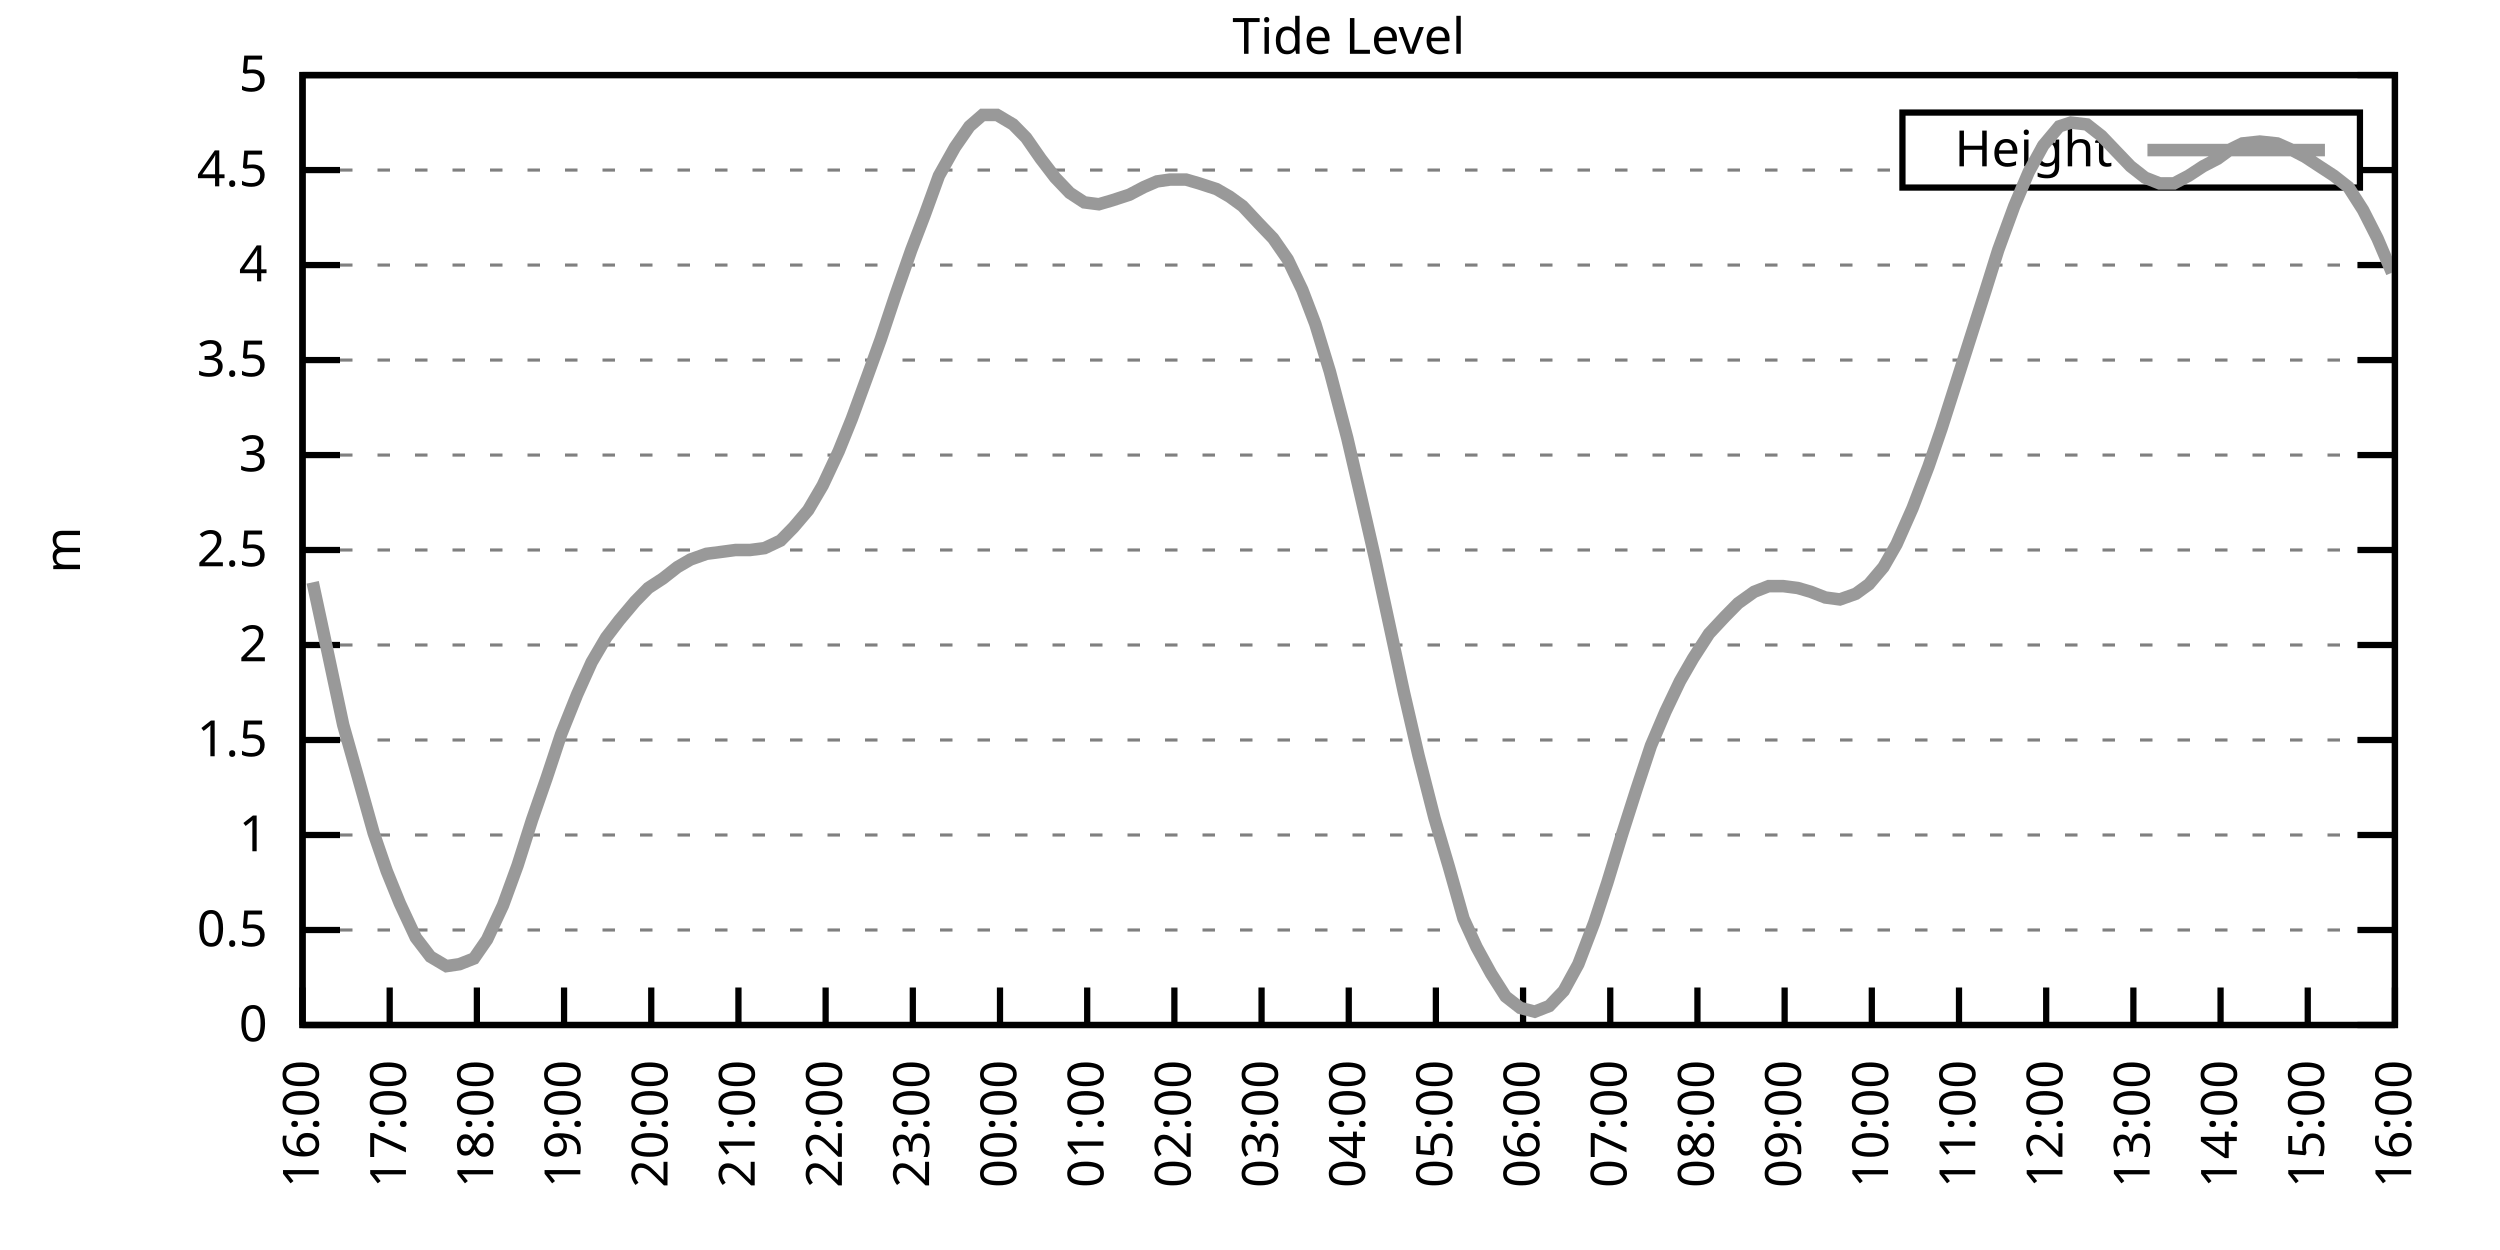
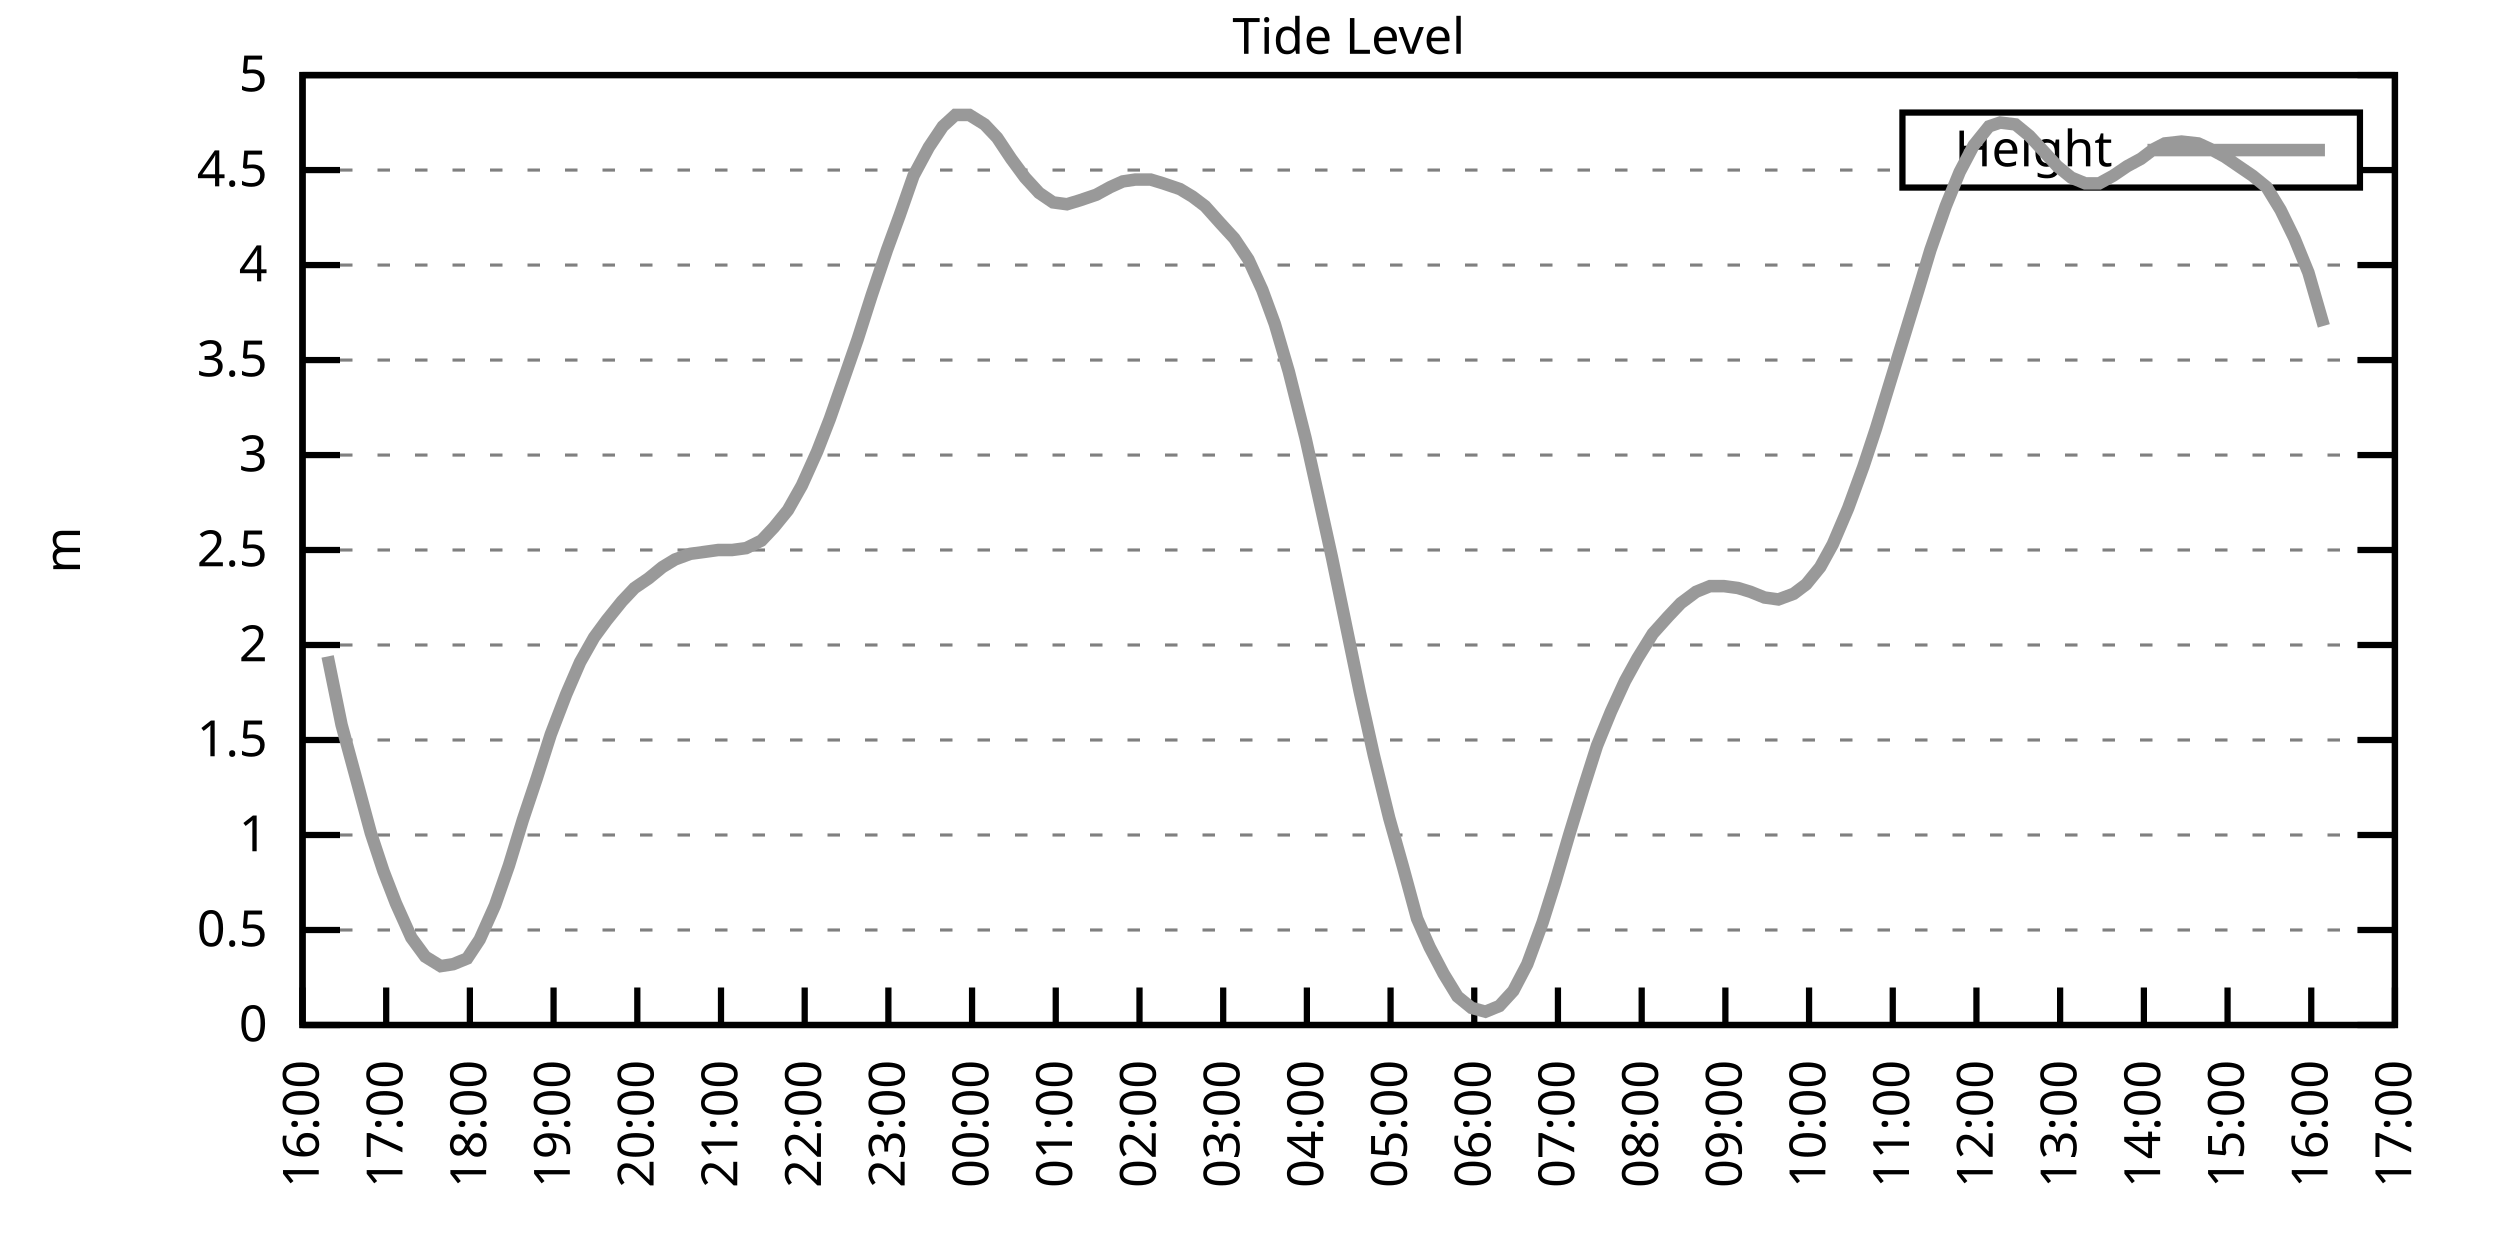
<svg xmlns="http://www.w3.org/2000/svg" xmlns:xlink="http://www.w3.org/1999/xlink" width="400" height="200" viewBox="0 0 400 200">
  <g id="gnuplot_canvas">
    <rect x="0" y="0" width="400" height="200" fill="none" />
    <defs>
      <circle id="gpDot" r="0.5" stroke-width="0.5" stroke="currentColor" />
      <path id="gpPt0" stroke-width="0.333" stroke="currentColor" d="M-1,0 h2 M0,-1 v2" />
      <path id="gpPt1" stroke-width="0.333" stroke="currentColor" d="M-1,-1 L1,1 M1,-1 L-1,1" />
      <path id="gpPt2" stroke-width="0.333" stroke="currentColor" d="M-1,0 L1,0 M0,-1 L0,1 M-1,-1 L1,1 M-1,1 L1,-1" />
      <rect id="gpPt3" stroke-width="0.333" stroke="currentColor" x="-1" y="-1" width="2" height="2" />
      <rect id="gpPt4" stroke-width="0.333" stroke="currentColor" fill="currentColor" x="-1" y="-1" width="2" height="2" />
      <circle id="gpPt5" stroke-width="0.333" stroke="currentColor" cx="0" cy="0" r="1" />
      <use xlink:href="#gpPt5" id="gpPt6" fill="currentColor" stroke="none" />
      <path id="gpPt7" stroke-width="0.333" stroke="currentColor" d="M0,-1.33 L-1.33,0.67 L1.33,0.67 z" />
      <use xlink:href="#gpPt7" id="gpPt8" fill="currentColor" stroke="none" />
      <use xlink:href="#gpPt7" id="gpPt9" stroke="currentColor" transform="rotate(180)" />
      <use xlink:href="#gpPt9" id="gpPt10" fill="currentColor" stroke="none" />
      <use xlink:href="#gpPt3" id="gpPt11" stroke="currentColor" transform="rotate(45)" />
      <use xlink:href="#gpPt11" id="gpPt12" fill="currentColor" stroke="none" />
      <path id="gpPt13" stroke-width="0.333" stroke="currentColor" d="M0,1.330 L1.265,0.411 L0.782,-1.067 L-0.782,-1.076 L-1.265,0.411 z" />
      <use xlink:href="#gpPt13" id="gpPt14" fill="currentColor" stroke="none" />
      <filter id="textbox" filterUnits="objectBoundingBox" x="0" y="0" height="1" width="1">
        <feFlood flood-color="white" flood-opacity="1" result="bgnd" />
        <feComposite in="SourceGraphic" in2="bgnd" operator="atop" />
      </filter>
      <filter id="greybox" filterUnits="objectBoundingBox" x="0" y="0" height="1" width="1">
        <feFlood flood-color="lightgrey" flood-opacity="1" result="grey" />
        <feComposite in="SourceGraphic" in2="grey" operator="atop" />
      </filter>
    </defs>
    <g fill="none" color="white" stroke="currentColor" stroke-width="1.00" stroke-linecap="butt" stroke-linejoin="miter">
</g>
    <g fill="none" color="black" stroke="currentColor" stroke-width="1.00" stroke-linecap="butt" stroke-linejoin="miter">
      <g stroke="none" shape-rendering="crispEdges">
        <polygon fill="rgb(255, 255, 255)" points="48.40,164.00 383.18,164.00 383.18,12.02 48.40,12.02 " />
      </g>
    </g>
    <g fill="none" color="black" stroke="currentColor" stroke-width="1.00" stroke-linecap="butt" stroke-linejoin="miter">
</g>
    <g fill="none" color="black" stroke="black" stroke-width="0.50" stroke-linecap="butt" stroke-linejoin="miter">
</g>
    <g fill="none" color="gray" stroke="currentColor" stroke-width="0.50" stroke-linecap="butt" stroke-linejoin="miter">
      <path stroke="gray" stroke-dasharray="2,4" class="gridline" d="M48.40,164.00 L383.19,164.00  " />
    </g>
    <g fill="none" color="gray" stroke="gray" stroke-width="1.00" stroke-linecap="butt" stroke-linejoin="miter">
</g>
    <g fill="none" color="black" stroke="currentColor" stroke-width="1.00" stroke-linecap="butt" stroke-linejoin="miter">
      <path stroke="black" d="M48.40,164.00 L54.40,164.00 M383.19,164.00 L377.19,164.00  " />
      <g transform="translate(42.80,166.60)" stroke="none" fill="black" font-family="Sans" font-size="8.00" text-anchor="end">
        <text>
          <tspan font-family="Sans"> 0</tspan>
        </text>
      </g>
    </g>
    <g fill="none" color="black" stroke="currentColor" stroke-width="1.00" stroke-linecap="butt" stroke-linejoin="miter">
</g>
    <g fill="none" color="black" stroke="black" stroke-width="0.50" stroke-linecap="butt" stroke-linejoin="miter">
</g>
    <g fill="none" color="gray" stroke="currentColor" stroke-width="0.50" stroke-linecap="butt" stroke-linejoin="miter">
      <path stroke="gray" stroke-dasharray="2,4" class="gridline" d="M48.40,148.80 L383.19,148.80  " />
    </g>
    <g fill="none" color="gray" stroke="gray" stroke-width="1.00" stroke-linecap="butt" stroke-linejoin="miter">
</g>
    <g fill="none" color="black" stroke="currentColor" stroke-width="1.00" stroke-linecap="butt" stroke-linejoin="miter">
      <path stroke="black" d="M48.40,148.80 L54.40,148.80 M383.19,148.80 L377.19,148.80  " />
      <g transform="translate(42.80,151.40)" stroke="none" fill="black" font-family="Sans" font-size="8.00" text-anchor="end">
        <text>
          <tspan font-family="Sans"> 0.5</tspan>
        </text>
      </g>
    </g>
    <g fill="none" color="black" stroke="currentColor" stroke-width="1.00" stroke-linecap="butt" stroke-linejoin="miter">
</g>
    <g fill="none" color="black" stroke="black" stroke-width="0.50" stroke-linecap="butt" stroke-linejoin="miter">
</g>
    <g fill="none" color="gray" stroke="currentColor" stroke-width="0.50" stroke-linecap="butt" stroke-linejoin="miter">
      <path stroke="gray" stroke-dasharray="2,4" class="gridline" d="M48.40,133.60 L383.19,133.60  " />
    </g>
    <g fill="none" color="gray" stroke="gray" stroke-width="1.00" stroke-linecap="butt" stroke-linejoin="miter">
</g>
    <g fill="none" color="black" stroke="currentColor" stroke-width="1.00" stroke-linecap="butt" stroke-linejoin="miter">
      <path stroke="black" d="M48.40,133.60 L54.40,133.60 M383.19,133.60 L377.19,133.60  " />
      <g transform="translate(42.80,136.20)" stroke="none" fill="black" font-family="Sans" font-size="8.00" text-anchor="end">
        <text>
          <tspan font-family="Sans"> 1</tspan>
        </text>
      </g>
    </g>
    <g fill="none" color="black" stroke="currentColor" stroke-width="1.00" stroke-linecap="butt" stroke-linejoin="miter">
</g>
    <g fill="none" color="black" stroke="black" stroke-width="0.50" stroke-linecap="butt" stroke-linejoin="miter">
</g>
    <g fill="none" color="gray" stroke="currentColor" stroke-width="0.50" stroke-linecap="butt" stroke-linejoin="miter">
      <path stroke="gray" stroke-dasharray="2,4" class="gridline" d="M48.40,118.40 L383.19,118.40  " />
    </g>
    <g fill="none" color="gray" stroke="gray" stroke-width="1.00" stroke-linecap="butt" stroke-linejoin="miter">
</g>
    <g fill="none" color="black" stroke="currentColor" stroke-width="1.00" stroke-linecap="butt" stroke-linejoin="miter">
      <path stroke="black" d="M48.40,118.40 L54.40,118.40 M383.19,118.40 L377.19,118.40  " />
      <g transform="translate(42.80,121.00)" stroke="none" fill="black" font-family="Sans" font-size="8.00" text-anchor="end">
        <text>
          <tspan font-family="Sans"> 1.5</tspan>
        </text>
      </g>
    </g>
    <g fill="none" color="black" stroke="currentColor" stroke-width="1.00" stroke-linecap="butt" stroke-linejoin="miter">
</g>
    <g fill="none" color="black" stroke="black" stroke-width="0.50" stroke-linecap="butt" stroke-linejoin="miter">
</g>
    <g fill="none" color="gray" stroke="currentColor" stroke-width="0.50" stroke-linecap="butt" stroke-linejoin="miter">
      <path stroke="gray" stroke-dasharray="2,4" class="gridline" d="M48.40,103.20 L383.19,103.20  " />
    </g>
    <g fill="none" color="gray" stroke="gray" stroke-width="1.00" stroke-linecap="butt" stroke-linejoin="miter">
</g>
    <g fill="none" color="black" stroke="currentColor" stroke-width="1.00" stroke-linecap="butt" stroke-linejoin="miter">
      <path stroke="black" d="M48.40,103.20 L54.40,103.20 M383.19,103.20 L377.19,103.20  " />
      <g transform="translate(42.80,105.80)" stroke="none" fill="black" font-family="Sans" font-size="8.00" text-anchor="end">
        <text>
          <tspan font-family="Sans"> 2</tspan>
        </text>
      </g>
    </g>
    <g fill="none" color="black" stroke="currentColor" stroke-width="1.00" stroke-linecap="butt" stroke-linejoin="miter">
</g>
    <g fill="none" color="black" stroke="black" stroke-width="0.50" stroke-linecap="butt" stroke-linejoin="miter">
</g>
    <g fill="none" color="gray" stroke="currentColor" stroke-width="0.50" stroke-linecap="butt" stroke-linejoin="miter">
      <path stroke="gray" stroke-dasharray="2,4" class="gridline" d="M48.40,88.00 L383.19,88.00  " />
    </g>
    <g fill="none" color="gray" stroke="gray" stroke-width="1.00" stroke-linecap="butt" stroke-linejoin="miter">
</g>
    <g fill="none" color="black" stroke="currentColor" stroke-width="1.00" stroke-linecap="butt" stroke-linejoin="miter">
      <path stroke="black" d="M48.40,88.00 L54.40,88.00 M383.19,88.00 L377.19,88.00  " />
      <g transform="translate(42.80,90.60)" stroke="none" fill="black" font-family="Sans" font-size="8.00" text-anchor="end">
        <text>
          <tspan font-family="Sans"> 2.5</tspan>
        </text>
      </g>
    </g>
    <g fill="none" color="black" stroke="currentColor" stroke-width="1.00" stroke-linecap="butt" stroke-linejoin="miter">
</g>
    <g fill="none" color="black" stroke="black" stroke-width="0.50" stroke-linecap="butt" stroke-linejoin="miter">
</g>
    <g fill="none" color="gray" stroke="currentColor" stroke-width="0.50" stroke-linecap="butt" stroke-linejoin="miter">
      <path stroke="gray" stroke-dasharray="2,4" class="gridline" d="M48.40,72.81 L383.19,72.81  " />
    </g>
    <g fill="none" color="gray" stroke="gray" stroke-width="1.00" stroke-linecap="butt" stroke-linejoin="miter">
</g>
    <g fill="none" color="black" stroke="currentColor" stroke-width="1.00" stroke-linecap="butt" stroke-linejoin="miter">
      <path stroke="black" d="M48.40,72.81 L54.40,72.81 M383.19,72.81 L377.19,72.81  " />
      <g transform="translate(42.80,75.41)" stroke="none" fill="black" font-family="Sans" font-size="8.00" text-anchor="end">
        <text>
          <tspan font-family="Sans"> 3</tspan>
        </text>
      </g>
    </g>
    <g fill="none" color="black" stroke="currentColor" stroke-width="1.00" stroke-linecap="butt" stroke-linejoin="miter">
</g>
    <g fill="none" color="black" stroke="black" stroke-width="0.50" stroke-linecap="butt" stroke-linejoin="miter">
</g>
    <g fill="none" color="gray" stroke="currentColor" stroke-width="0.50" stroke-linecap="butt" stroke-linejoin="miter">
      <path stroke="gray" stroke-dasharray="2,4" class="gridline" d="M48.40,57.61 L383.19,57.61  " />
    </g>
    <g fill="none" color="gray" stroke="gray" stroke-width="1.00" stroke-linecap="butt" stroke-linejoin="miter">
</g>
    <g fill="none" color="black" stroke="currentColor" stroke-width="1.00" stroke-linecap="butt" stroke-linejoin="miter">
      <path stroke="black" d="M48.40,57.61 L54.40,57.61 M383.19,57.61 L377.19,57.61  " />
      <g transform="translate(42.80,60.21)" stroke="none" fill="black" font-family="Sans" font-size="8.00" text-anchor="end">
        <text>
          <tspan font-family="Sans"> 3.5</tspan>
        </text>
      </g>
    </g>
    <g fill="none" color="black" stroke="currentColor" stroke-width="1.00" stroke-linecap="butt" stroke-linejoin="miter">
</g>
    <g fill="none" color="black" stroke="black" stroke-width="0.50" stroke-linecap="butt" stroke-linejoin="miter">
</g>
    <g fill="none" color="gray" stroke="currentColor" stroke-width="0.50" stroke-linecap="butt" stroke-linejoin="miter">
      <path stroke="gray" stroke-dasharray="2,4" class="gridline" d="M48.40,42.41 L383.19,42.41  " />
    </g>
    <g fill="none" color="gray" stroke="gray" stroke-width="1.00" stroke-linecap="butt" stroke-linejoin="miter">
</g>
    <g fill="none" color="black" stroke="currentColor" stroke-width="1.00" stroke-linecap="butt" stroke-linejoin="miter">
      <path stroke="black" d="M48.40,42.41 L54.40,42.41 M383.19,42.41 L377.19,42.41  " />
      <g transform="translate(42.80,45.01)" stroke="none" fill="black" font-family="Sans" font-size="8.00" text-anchor="end">
        <text>
          <tspan font-family="Sans"> 4</tspan>
        </text>
      </g>
    </g>
    <g fill="none" color="black" stroke="currentColor" stroke-width="1.00" stroke-linecap="butt" stroke-linejoin="miter">
</g>
    <g fill="none" color="black" stroke="black" stroke-width="0.50" stroke-linecap="butt" stroke-linejoin="miter">
</g>
    <g fill="none" color="gray" stroke="currentColor" stroke-width="0.50" stroke-linecap="butt" stroke-linejoin="miter">
      <path stroke="gray" stroke-dasharray="2,4" class="gridline" d="M48.40,27.21 L304.39,27.21 M377.59,27.21 L383.19,27.21  " />
    </g>
    <g fill="none" color="gray" stroke="gray" stroke-width="1.00" stroke-linecap="butt" stroke-linejoin="miter">
</g>
    <g fill="none" color="black" stroke="currentColor" stroke-width="1.00" stroke-linecap="butt" stroke-linejoin="miter">
      <path stroke="black" d="M48.40,27.21 L54.40,27.21 M383.19,27.21 L377.19,27.21  " />
      <g transform="translate(42.80,29.81)" stroke="none" fill="black" font-family="Sans" font-size="8.00" text-anchor="end">
        <text>
          <tspan font-family="Sans"> 4.5</tspan>
        </text>
      </g>
    </g>
    <g fill="none" color="black" stroke="currentColor" stroke-width="1.00" stroke-linecap="butt" stroke-linejoin="miter">
</g>
    <g fill="none" color="black" stroke="black" stroke-width="0.50" stroke-linecap="butt" stroke-linejoin="miter">
</g>
    <g fill="none" color="gray" stroke="currentColor" stroke-width="0.50" stroke-linecap="butt" stroke-linejoin="miter">
      <path stroke="gray" stroke-dasharray="2,4" class="gridline" d="M48.40,12.01 L383.19,12.01  " />
    </g>
    <g fill="none" color="gray" stroke="gray" stroke-width="1.00" stroke-linecap="butt" stroke-linejoin="miter">
</g>
    <g fill="none" color="black" stroke="currentColor" stroke-width="1.00" stroke-linecap="butt" stroke-linejoin="miter">
      <path stroke="black" d="M48.40,12.01 L54.40,12.01 M383.19,12.01 L377.19,12.01  " />
      <g transform="translate(42.80,14.61)" stroke="none" fill="black" font-family="Sans" font-size="8.00" text-anchor="end">
        <text>
          <tspan font-family="Sans"> 5</tspan>
        </text>
      </g>
    </g>
    <g fill="none" color="black" stroke="currentColor" stroke-width="1.00" stroke-linecap="butt" stroke-linejoin="miter">
      <path stroke="black" d="M48.40,164.00 L48.40,158.00  " />
      <g transform="translate(51.00,169.60) rotate(270.00)" stroke="none" fill="black" font-family="Sans" font-size="8.00" text-anchor="end">
        <text>
          <tspan font-family="Sans">16:00</tspan>
        </text>
      </g>
    </g>
    <g fill="none" color="black" stroke="currentColor" stroke-width="1.00" stroke-linecap="butt" stroke-linejoin="miter">
-       <path stroke="black" d="M62.35,164.00 L62.35,158.00  " />
-       <g transform="translate(64.95,169.60) rotate(270.00)" stroke="none" fill="black" font-family="Sans" font-size="8.00" text-anchor="end">
+       <path stroke="black" d="M61.79,164.00 L61.79,158.00  " />
+       <g transform="translate(64.39,169.60) rotate(270.00)" stroke="none" fill="black" font-family="Sans" font-size="8.00" text-anchor="end">
        <text>
          <tspan font-family="Sans">17:00</tspan>
        </text>
      </g>
    </g>
    <g fill="none" color="black" stroke="currentColor" stroke-width="1.00" stroke-linecap="butt" stroke-linejoin="miter">
-       <path stroke="black" d="M76.30,164.00 L76.30,158.00  " />
-       <g transform="translate(78.90,169.60) rotate(270.00)" stroke="none" fill="black" font-family="Sans" font-size="8.00" text-anchor="end">
+       <path stroke="black" d="M75.18,164.00 L75.18,158.00  " />
+       <g transform="translate(77.78,169.60) rotate(270.00)" stroke="none" fill="black" font-family="Sans" font-size="8.00" text-anchor="end">
        <text>
          <tspan font-family="Sans">18:00</tspan>
        </text>
      </g>
    </g>
    <g fill="none" color="black" stroke="currentColor" stroke-width="1.00" stroke-linecap="butt" stroke-linejoin="miter">
-       <path stroke="black" d="M90.25,164.00 L90.25,158.00  " />
-       <g transform="translate(92.85,169.60) rotate(270.00)" stroke="none" fill="black" font-family="Sans" font-size="8.00" text-anchor="end">
+       <path stroke="black" d="M88.57,164.00 L88.57,158.00  " />
+       <g transform="translate(91.17,169.60) rotate(270.00)" stroke="none" fill="black" font-family="Sans" font-size="8.00" text-anchor="end">
        <text>
          <tspan font-family="Sans">19:00</tspan>
        </text>
      </g>
    </g>
    <g fill="none" color="black" stroke="currentColor" stroke-width="1.00" stroke-linecap="butt" stroke-linejoin="miter">
-       <path stroke="black" d="M104.20,164.00 L104.20,158.00  " />
-       <g transform="translate(106.80,169.60) rotate(270.00)" stroke="none" fill="black" font-family="Sans" font-size="8.00" text-anchor="end">
+       <path stroke="black" d="M101.97,164.00 L101.97,158.00  " />
+       <g transform="translate(104.57,169.60) rotate(270.00)" stroke="none" fill="black" font-family="Sans" font-size="8.00" text-anchor="end">
        <text>
          <tspan font-family="Sans">20:00</tspan>
        </text>
      </g>
    </g>
    <g fill="none" color="black" stroke="currentColor" stroke-width="1.00" stroke-linecap="butt" stroke-linejoin="miter">
-       <path stroke="black" d="M118.15,164.00 L118.15,158.00  " />
-       <g transform="translate(120.75,169.60) rotate(270.00)" stroke="none" fill="black" font-family="Sans" font-size="8.00" text-anchor="end">
+       <path stroke="black" d="M115.36,164.00 L115.36,158.00  " />
+       <g transform="translate(117.96,169.60) rotate(270.00)" stroke="none" fill="black" font-family="Sans" font-size="8.00" text-anchor="end">
        <text>
          <tspan font-family="Sans">21:00</tspan>
        </text>
      </g>
    </g>
    <g fill="none" color="black" stroke="currentColor" stroke-width="1.00" stroke-linecap="butt" stroke-linejoin="miter">
-       <path stroke="black" d="M132.10,164.00 L132.10,158.00  " />
-       <g transform="translate(134.70,169.60) rotate(270.00)" stroke="none" fill="black" font-family="Sans" font-size="8.00" text-anchor="end">
+       <path stroke="black" d="M128.75,164.00 L128.75,158.00  " />
+       <g transform="translate(131.35,169.60) rotate(270.00)" stroke="none" fill="black" font-family="Sans" font-size="8.00" text-anchor="end">
        <text>
          <tspan font-family="Sans">22:00</tspan>
        </text>
      </g>
    </g>
    <g fill="none" color="black" stroke="currentColor" stroke-width="1.00" stroke-linecap="butt" stroke-linejoin="miter">
-       <path stroke="black" d="M146.05,164.00 L146.05,158.00  " />
-       <g transform="translate(148.65,169.60) rotate(270.00)" stroke="none" fill="black" font-family="Sans" font-size="8.00" text-anchor="end">
+       <path stroke="black" d="M142.14,164.00 L142.14,158.00  " />
+       <g transform="translate(144.74,169.60) rotate(270.00)" stroke="none" fill="black" font-family="Sans" font-size="8.00" text-anchor="end">
        <text>
          <tspan font-family="Sans">23:00</tspan>
        </text>
      </g>
    </g>
    <g fill="none" color="black" stroke="currentColor" stroke-width="1.00" stroke-linecap="butt" stroke-linejoin="miter">
-       <path stroke="black" d="M160.00,164.00 L160.00,158.00  " />
-       <g transform="translate(162.60,169.60) rotate(270.00)" stroke="none" fill="black" font-family="Sans" font-size="8.00" text-anchor="end">
+       <path stroke="black" d="M155.53,164.00 L155.53,158.00  " />
+       <g transform="translate(158.13,169.60) rotate(270.00)" stroke="none" fill="black" font-family="Sans" font-size="8.00" text-anchor="end">
        <text>
          <tspan font-family="Sans">00:00</tspan>
        </text>
      </g>
    </g>
    <g fill="none" color="black" stroke="currentColor" stroke-width="1.00" stroke-linecap="butt" stroke-linejoin="miter">
-       <path stroke="black" d="M173.95,164.00 L173.95,158.00  " />
-       <g transform="translate(176.55,169.60) rotate(270.00)" stroke="none" fill="black" font-family="Sans" font-size="8.00" text-anchor="end">
+       <path stroke="black" d="M168.92,164.00 L168.92,158.00  " />
+       <g transform="translate(171.52,169.60) rotate(270.00)" stroke="none" fill="black" font-family="Sans" font-size="8.00" text-anchor="end">
        <text>
          <tspan font-family="Sans">01:00</tspan>
        </text>
      </g>
    </g>
    <g fill="none" color="black" stroke="currentColor" stroke-width="1.00" stroke-linecap="butt" stroke-linejoin="miter">
-       <path stroke="black" d="M187.90,164.00 L187.90,158.00  " />
-       <g transform="translate(190.50,169.60) rotate(270.00)" stroke="none" fill="black" font-family="Sans" font-size="8.00" text-anchor="end">
+       <path stroke="black" d="M182.32,164.00 L182.32,158.00  " />
+       <g transform="translate(184.92,169.60) rotate(270.00)" stroke="none" fill="black" font-family="Sans" font-size="8.00" text-anchor="end">
        <text>
          <tspan font-family="Sans">02:00</tspan>
        </text>
      </g>
    </g>
    <g fill="none" color="black" stroke="currentColor" stroke-width="1.00" stroke-linecap="butt" stroke-linejoin="miter">
-       <path stroke="black" d="M201.85,164.00 L201.85,158.00  " />
-       <g transform="translate(204.45,169.60) rotate(270.00)" stroke="none" fill="black" font-family="Sans" font-size="8.00" text-anchor="end">
+       <path stroke="black" d="M195.71,164.00 L195.71,158.00  " />
+       <g transform="translate(198.31,169.60) rotate(270.00)" stroke="none" fill="black" font-family="Sans" font-size="8.00" text-anchor="end">
        <text>
          <tspan font-family="Sans">03:00</tspan>
        </text>
      </g>
    </g>
    <g fill="none" color="black" stroke="currentColor" stroke-width="1.00" stroke-linecap="butt" stroke-linejoin="miter">
-       <path stroke="black" d="M215.80,164.00 L215.80,158.00  " />
-       <g transform="translate(218.40,169.60) rotate(270.00)" stroke="none" fill="black" font-family="Sans" font-size="8.00" text-anchor="end">
+       <path stroke="black" d="M209.10,164.00 L209.10,158.00  " />
+       <g transform="translate(211.70,169.60) rotate(270.00)" stroke="none" fill="black" font-family="Sans" font-size="8.00" text-anchor="end">
        <text>
          <tspan font-family="Sans">04:00</tspan>
        </text>
      </g>
    </g>
    <g fill="none" color="black" stroke="currentColor" stroke-width="1.00" stroke-linecap="butt" stroke-linejoin="miter">
-       <path stroke="black" d="M229.74,164.00 L229.74,158.00  " />
-       <g transform="translate(232.34,169.60) rotate(270.00)" stroke="none" fill="black" font-family="Sans" font-size="8.00" text-anchor="end">
+       <path stroke="black" d="M222.49,164.00 L222.49,158.00  " />
+       <g transform="translate(225.09,169.60) rotate(270.00)" stroke="none" fill="black" font-family="Sans" font-size="8.00" text-anchor="end">
        <text>
          <tspan font-family="Sans">05:00</tspan>
        </text>
      </g>
    </g>
    <g fill="none" color="black" stroke="currentColor" stroke-width="1.00" stroke-linecap="butt" stroke-linejoin="miter">
-       <path stroke="black" d="M243.69,164.00 L243.69,158.00  " />
-       <g transform="translate(246.29,169.60) rotate(270.00)" stroke="none" fill="black" font-family="Sans" font-size="8.00" text-anchor="end">
+       <path stroke="black" d="M235.88,164.00 L235.88,158.00  " />
+       <g transform="translate(238.48,169.60) rotate(270.00)" stroke="none" fill="black" font-family="Sans" font-size="8.00" text-anchor="end">
        <text>
          <tspan font-family="Sans">06:00</tspan>
        </text>
      </g>
    </g>
    <g fill="none" color="black" stroke="currentColor" stroke-width="1.00" stroke-linecap="butt" stroke-linejoin="miter">
-       <path stroke="black" d="M257.64,164.00 L257.64,158.00  " />
-       <g transform="translate(260.24,169.60) rotate(270.00)" stroke="none" fill="black" font-family="Sans" font-size="8.00" text-anchor="end">
+       <path stroke="black" d="M249.27,164.00 L249.27,158.00  " />
+       <g transform="translate(251.87,169.60) rotate(270.00)" stroke="none" fill="black" font-family="Sans" font-size="8.00" text-anchor="end">
        <text>
          <tspan font-family="Sans">07:00</tspan>
        </text>
      </g>
    </g>
    <g fill="none" color="black" stroke="currentColor" stroke-width="1.00" stroke-linecap="butt" stroke-linejoin="miter">
-       <path stroke="black" d="M271.59,164.00 L271.59,158.00  " />
-       <g transform="translate(274.19,169.60) rotate(270.00)" stroke="none" fill="black" font-family="Sans" font-size="8.00" text-anchor="end">
+       <path stroke="black" d="M262.67,164.00 L262.67,158.00  " />
+       <g transform="translate(265.27,169.60) rotate(270.00)" stroke="none" fill="black" font-family="Sans" font-size="8.00" text-anchor="end">
        <text>
          <tspan font-family="Sans">08:00</tspan>
        </text>
      </g>
    </g>
    <g fill="none" color="black" stroke="currentColor" stroke-width="1.00" stroke-linecap="butt" stroke-linejoin="miter">
-       <path stroke="black" d="M285.54,164.00 L285.54,158.00  " />
-       <g transform="translate(288.14,169.60) rotate(270.00)" stroke="none" fill="black" font-family="Sans" font-size="8.00" text-anchor="end">
+       <path stroke="black" d="M276.06,164.00 L276.06,158.00  " />
+       <g transform="translate(278.66,169.60) rotate(270.00)" stroke="none" fill="black" font-family="Sans" font-size="8.00" text-anchor="end">
        <text>
          <tspan font-family="Sans">09:00</tspan>
        </text>
      </g>
    </g>
    <g fill="none" color="black" stroke="currentColor" stroke-width="1.00" stroke-linecap="butt" stroke-linejoin="miter">
-       <path stroke="black" d="M299.49,164.00 L299.49,158.00  " />
-       <g transform="translate(302.09,169.60) rotate(270.00)" stroke="none" fill="black" font-family="Sans" font-size="8.00" text-anchor="end">
+       <path stroke="black" d="M289.45,164.00 L289.45,158.00  " />
+       <g transform="translate(292.05,169.60) rotate(270.00)" stroke="none" fill="black" font-family="Sans" font-size="8.00" text-anchor="end">
        <text>
          <tspan font-family="Sans">10:00</tspan>
        </text>
      </g>
    </g>
    <g fill="none" color="black" stroke="currentColor" stroke-width="1.00" stroke-linecap="butt" stroke-linejoin="miter">
-       <path stroke="black" d="M313.44,164.00 L313.44,158.00  " />
-       <g transform="translate(316.04,169.60) rotate(270.00)" stroke="none" fill="black" font-family="Sans" font-size="8.00" text-anchor="end">
+       <path stroke="black" d="M302.84,164.00 L302.84,158.00  " />
+       <g transform="translate(305.44,169.60) rotate(270.00)" stroke="none" fill="black" font-family="Sans" font-size="8.00" text-anchor="end">
        <text>
          <tspan font-family="Sans">11:00</tspan>
        </text>
      </g>
    </g>
    <g fill="none" color="black" stroke="currentColor" stroke-width="1.00" stroke-linecap="butt" stroke-linejoin="miter">
-       <path stroke="black" d="M327.39,164.00 L327.39,158.00  " />
-       <g transform="translate(329.99,169.60) rotate(270.00)" stroke="none" fill="black" font-family="Sans" font-size="8.00" text-anchor="end">
+       <path stroke="black" d="M316.23,164.00 L316.23,158.00  " />
+       <g transform="translate(318.83,169.60) rotate(270.00)" stroke="none" fill="black" font-family="Sans" font-size="8.00" text-anchor="end">
        <text>
          <tspan font-family="Sans">12:00</tspan>
        </text>
      </g>
    </g>
    <g fill="none" color="black" stroke="currentColor" stroke-width="1.00" stroke-linecap="butt" stroke-linejoin="miter">
-       <path stroke="black" d="M341.34,164.00 L341.34,158.00  " />
-       <g transform="translate(343.94,169.60) rotate(270.00)" stroke="none" fill="black" font-family="Sans" font-size="8.00" text-anchor="end">
+       <path stroke="black" d="M329.62,164.00 L329.62,158.00  " />
+       <g transform="translate(332.22,169.60) rotate(270.00)" stroke="none" fill="black" font-family="Sans" font-size="8.00" text-anchor="end">
        <text>
          <tspan font-family="Sans">13:00</tspan>
        </text>
      </g>
    </g>
    <g fill="none" color="black" stroke="currentColor" stroke-width="1.00" stroke-linecap="butt" stroke-linejoin="miter">
-       <path stroke="black" d="M355.29,164.00 L355.29,158.00  " />
-       <g transform="translate(357.89,169.60) rotate(270.00)" stroke="none" fill="black" font-family="Sans" font-size="8.00" text-anchor="end">
+       <path stroke="black" d="M343.02,164.00 L343.02,158.00  " />
+       <g transform="translate(345.62,169.60) rotate(270.00)" stroke="none" fill="black" font-family="Sans" font-size="8.00" text-anchor="end">
        <text>
          <tspan font-family="Sans">14:00</tspan>
        </text>
      </g>
    </g>
    <g fill="none" color="black" stroke="currentColor" stroke-width="1.00" stroke-linecap="butt" stroke-linejoin="miter">
-       <path stroke="black" d="M369.24,164.00 L369.24,158.00  " />
-       <g transform="translate(371.84,169.60) rotate(270.00)" stroke="none" fill="black" font-family="Sans" font-size="8.00" text-anchor="end">
+       <path stroke="black" d="M356.41,164.00 L356.41,158.00  " />
+       <g transform="translate(359.01,169.60) rotate(270.00)" stroke="none" fill="black" font-family="Sans" font-size="8.00" text-anchor="end">
        <text>
          <tspan font-family="Sans">15:00</tspan>
+         </text>
+       </g>
+     </g>
+     <g fill="none" color="black" stroke="currentColor" stroke-width="1.00" stroke-linecap="butt" stroke-linejoin="miter">
+       <path stroke="black" d="M369.80,164.00 L369.80,158.00  " />
+       <g transform="translate(372.40,169.60) rotate(270.00)" stroke="none" fill="black" font-family="Sans" font-size="8.00" text-anchor="end">
+         <text>
+           <tspan font-family="Sans">16:00</tspan>
        </text>
      </g>
    </g>
    <g fill="none" color="black" stroke="currentColor" stroke-width="1.00" stroke-linecap="butt" stroke-linejoin="miter">
      <path stroke="black" d="M383.19,164.00 L383.19,158.00  " />
      <g transform="translate(385.79,169.60) rotate(270.00)" stroke="none" fill="black" font-family="Sans" font-size="8.00" text-anchor="end">
        <text>
-           <tspan font-family="Sans">16:00</tspan>
+           <tspan font-family="Sans">17:00</tspan>
        </text>
      </g>
    </g>
    <g fill="none" color="black" stroke="currentColor" stroke-width="1.00" stroke-linecap="butt" stroke-linejoin="miter">
</g>
    <g fill="none" color="black" stroke="currentColor" stroke-width="1.00" stroke-linecap="butt" stroke-linejoin="miter">
      <path stroke="black" d="M48.40,12.01 L48.40,164.00 L383.19,164.00 L383.19,12.01 L48.40,12.01 Z  " />
    </g>
    <g fill="none" color="black" stroke="currentColor" stroke-width="1.00" stroke-linecap="butt" stroke-linejoin="miter">
</g>
    <g fill="none" color="black" stroke="currentColor" stroke-width="1.00" stroke-linecap="butt" stroke-linejoin="miter">
      <path stroke="black" d="M304.39,30.01 L304.39,18.01 L377.59,18.01 L377.59,30.01 L304.39,30.01 Z  " />
    </g>
    <g id="Tide_level_plot_1">
      <g fill="none" color="white" stroke="black" stroke-width="2.00" stroke-linecap="butt" stroke-linejoin="miter">
</g>
      <g fill="none" color="black" stroke="currentColor" stroke-width="2.00" stroke-linecap="butt" stroke-linejoin="miter">
        <g transform="translate(337.99,26.61)" stroke="none" fill="black" font-family="Sans" font-size="8.00" text-anchor="end">
          <text>
            <tspan font-family="Sans">Height</tspan>
          </text>
        </g>
      </g>
      <g fill="none" color="black" stroke="currentColor" stroke-width="2.00" stroke-linecap="butt" stroke-linejoin="miter">
-         <path stroke="rgb(153, 153, 153)" d="M343.59,24.01 L371.99,24.01 M50.03,93.17 L52.58,105.03 L54.91,115.97 L57.23,124.18 L59.79,133.30 L61.88,139.38   L63.98,144.55 L66.53,150.02 L68.86,153.06 L71.42,154.58 L73.51,154.27 L75.83,153.36 L77.93,150.32 L80.48,144.85   L82.81,138.47 L85.13,131.17 L87.46,124.48 L89.78,117.49 L92.34,111.11 L94.67,105.94 L96.99,101.99 L99.08,99.25   L101.64,96.21 L103.73,94.08 L106.06,92.56 L108.38,90.74 L110.48,89.52 L113.03,88.61 L115.36,88.31 L117.68,88.00   L120.01,88.00 L122.33,87.70 L124.89,86.49 L126.98,84.36 L129.31,81.62 L131.63,77.67 L134.19,72.20 L136.28,67.03   L138.84,60.04 L140.93,54.26 L143.26,47.27 L145.81,39.98 L147.91,34.50 L150.23,28.12 L152.79,23.56 L155.11,20.22   L157.21,18.39 L159.53,18.39 L162.09,19.91 L164.18,22.04 L166.51,25.39 L168.83,28.42 L171.16,30.86 L173.48,32.38   L175.81,32.68 L177.90,32.07 L180.69,31.16 L183.01,29.94 L185.11,29.03 L187.20,28.73 L189.76,28.73 L191.85,29.34   L194.64,30.25 L196.73,31.46 L198.82,32.98 L201.38,35.72 L203.71,38.15 L206.03,41.50 L208.36,46.36 L210.45,51.83   L212.77,59.43 L215.56,70.07 L217.89,80.10 L219.98,89.22 L222.54,101.08 L224.63,110.80 L226.95,120.83 L229.51,130.87   L231.84,138.77 L234.16,146.98 L236.25,151.54 L238.58,155.79 L240.90,159.44 L243.23,161.26 L245.55,161.87 L247.88,160.96   L250.20,158.53 L252.53,154.27 L255.09,147.59 L257.18,141.20 L259.50,133.60 L261.83,126.31 L264.15,119.31 L266.48,113.84   L268.80,108.98 L270.90,105.33 L273.45,101.38 L276.01,98.64 L278.10,96.52 L280.66,94.69 L282.99,93.78 L285.31,93.78   L287.64,94.08 L289.73,94.69 L292.05,95.60 L294.38,95.91 L296.94,95.00 L299.03,93.48 L301.35,90.74 L303.44,87.09   L306.00,81.32 L308.56,74.63 L310.65,68.55 L312.98,61.25 L315.30,53.96 L317.63,46.66 L319.72,39.98 L322.28,32.98   L324.60,27.51 L326.93,23.26 L329.48,20.22 L331.34,19.61 L333.90,19.91 L336.23,21.74 L338.55,24.17 L340.88,26.60   L343.20,28.42 L345.53,29.34 L347.85,29.34 L350.18,28.12 L352.50,26.60 L354.83,25.39 L356.92,23.87 L358.78,22.95   L361.57,22.65 L364.36,22.95 L366.45,23.87 L368.78,25.08 L371.10,26.60 L373.43,28.12 L375.75,29.94 L378.08,33.59   L380.40,38.15 L382.73,43.62  " />
+         <path stroke="rgb(153, 153, 153)" d="M343.59,24.01 L371.99,24.01 M52.42,105.03 L54.65,115.97 L56.88,124.18 L59.34,133.30 L61.35,139.38 L63.35,144.55   L65.81,150.02 L68.04,153.06 L70.50,154.58 L72.50,154.27 L74.74,153.36 L76.75,150.32 L79.20,144.85 L81.43,138.47   L83.66,131.17 L85.90,124.48 L88.13,117.49 L90.58,111.11 L92.82,105.94 L95.05,101.99 L97.06,99.25 L99.51,96.21   L101.52,94.08 L103.75,92.56 L105.98,90.74 L107.99,89.52 L110.45,88.61 L112.68,88.31 L114.91,88.00 L117.14,88.00   L119.38,87.70 L121.83,86.49 L123.84,84.36 L126.07,81.62 L128.30,77.67 L130.76,72.20 L132.77,67.03 L135.22,60.04   L137.23,54.26 L139.46,47.27 L141.92,39.98 L143.93,34.50 L146.16,28.12 L148.61,23.56 L150.85,20.22 L152.85,18.39   L155.09,18.39 L157.54,19.91 L159.55,22.04 L161.78,25.39 L164.01,28.42 L166.25,30.86 L168.48,32.38 L170.71,32.68   L172.72,32.07 L175.40,31.16 L177.63,29.94 L179.64,29.03 L181.65,28.73 L184.10,28.73 L186.11,29.34 L188.79,30.25   L190.80,31.46 L192.81,32.98 L195.26,35.72 L197.49,38.15 L199.73,41.50 L201.96,46.36 L203.97,51.83 L206.20,59.43   L208.88,70.07 L211.11,80.10 L213.12,89.22 L215.57,101.08 L217.58,110.80 L219.81,120.83 L222.27,130.87 L224.50,138.77   L226.73,146.98 L228.74,151.54 L230.97,155.79 L233.20,159.44 L235.44,161.26 L237.67,161.87 L239.90,160.96 L242.13,158.53   L244.36,154.27 L246.82,147.59 L248.83,141.20 L251.06,133.60 L253.29,126.31 L255.52,119.31 L257.76,113.84 L259.99,108.98   L262.00,105.33 L264.45,101.38 L266.91,98.64 L268.92,96.52 L271.37,94.69 L273.60,93.78 L275.83,93.78 L278.07,94.08   L280.07,94.69 L282.31,95.60 L284.54,95.91 L286.99,95.00 L289.00,93.48 L291.23,90.74 L293.24,87.09 L295.70,81.32   L298.15,74.63 L300.16,68.55 L302.39,61.25 L304.63,53.96 L306.86,46.66 L308.87,39.98 L311.32,32.98 L313.55,27.51   L315.79,23.26 L318.24,20.22 L320.03,19.61 L322.48,19.91 L324.71,21.74 L326.95,24.17 L329.18,26.60 L331.41,28.42   L333.64,29.34 L335.87,29.34 L338.10,28.12 L340.34,26.60 L342.57,25.39 L344.58,23.87 L346.36,22.95 L349.04,22.65   L351.72,22.95 L353.73,23.87 L355.96,25.08 L358.19,26.60 L360.42,28.12 L362.66,29.94 L364.89,33.59 L367.12,38.15   L369.35,43.62 L371.81,52.14  " />
      </g>
    </g>
    <g fill="none" color="black" stroke="currentColor" stroke-width="2.00" stroke-linecap="butt" stroke-linejoin="miter">
</g>
    <g fill="none" color="black" stroke="black" stroke-width="1.00" stroke-linecap="butt" stroke-linejoin="miter">
</g>
    <g fill="none" color="black" stroke="currentColor" stroke-width="1.00" stroke-linecap="butt" stroke-linejoin="miter">
      <path stroke="black" d="M48.40,12.01 L48.40,164.00 L383.19,164.00 L383.19,12.01 L48.40,12.01 Z  " />
      <g transform="translate(12.80,88.01) rotate(270.00)" stroke="none" fill="black" font-family="Sans" font-size="8.00" text-anchor="middle">
        <text>
          <tspan font-family="Sans">m</tspan>
        </text>
      </g>
    </g>
    <g fill="none" color="black" stroke="currentColor" stroke-width="1.00" stroke-linecap="butt" stroke-linejoin="miter">
</g>
    <g fill="none" color="black" stroke="currentColor" stroke-width="1.00" stroke-linecap="butt" stroke-linejoin="miter">
      <g transform="translate(215.79,8.61)" stroke="none" fill="black" font-family="Sans" font-size="8.00" text-anchor="middle">
        <text>
          <tspan font-family="Sans">Tide Level</tspan>
        </text>
      </g>
    </g>
    <g fill="none" color="black" stroke="currentColor" stroke-width="1.00" stroke-linecap="butt" stroke-linejoin="miter">
</g>
  </g>
</svg>
